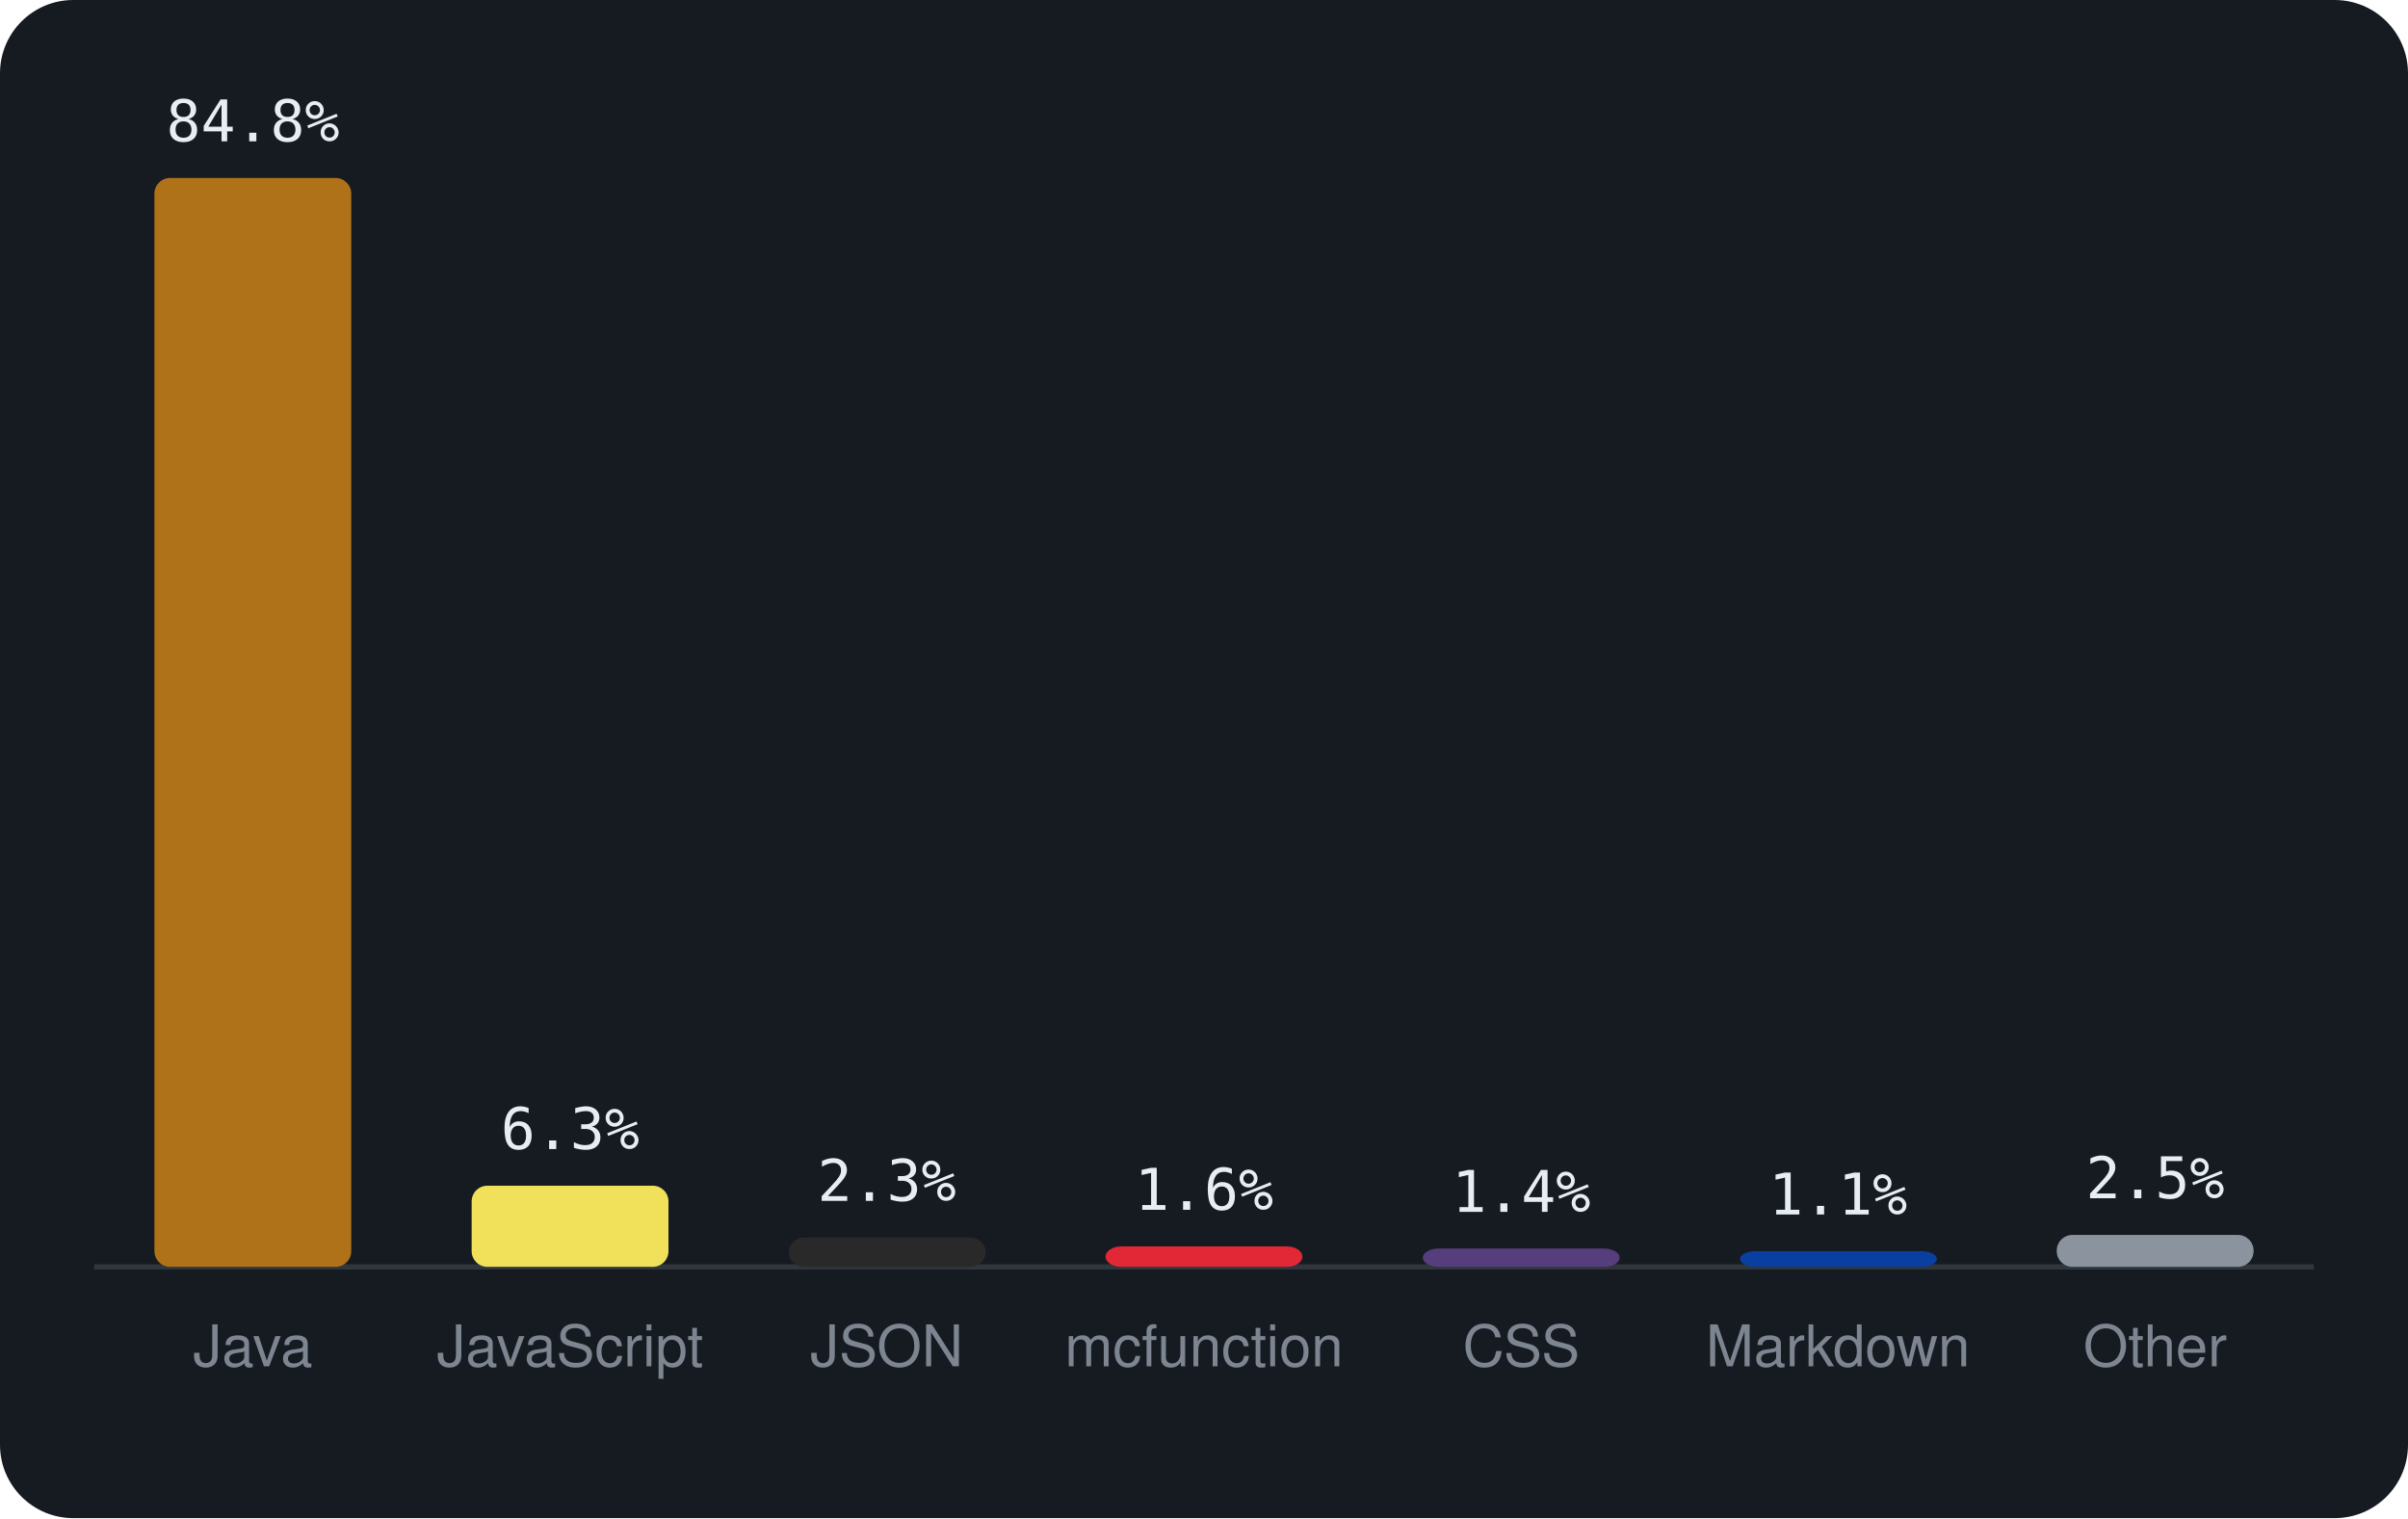
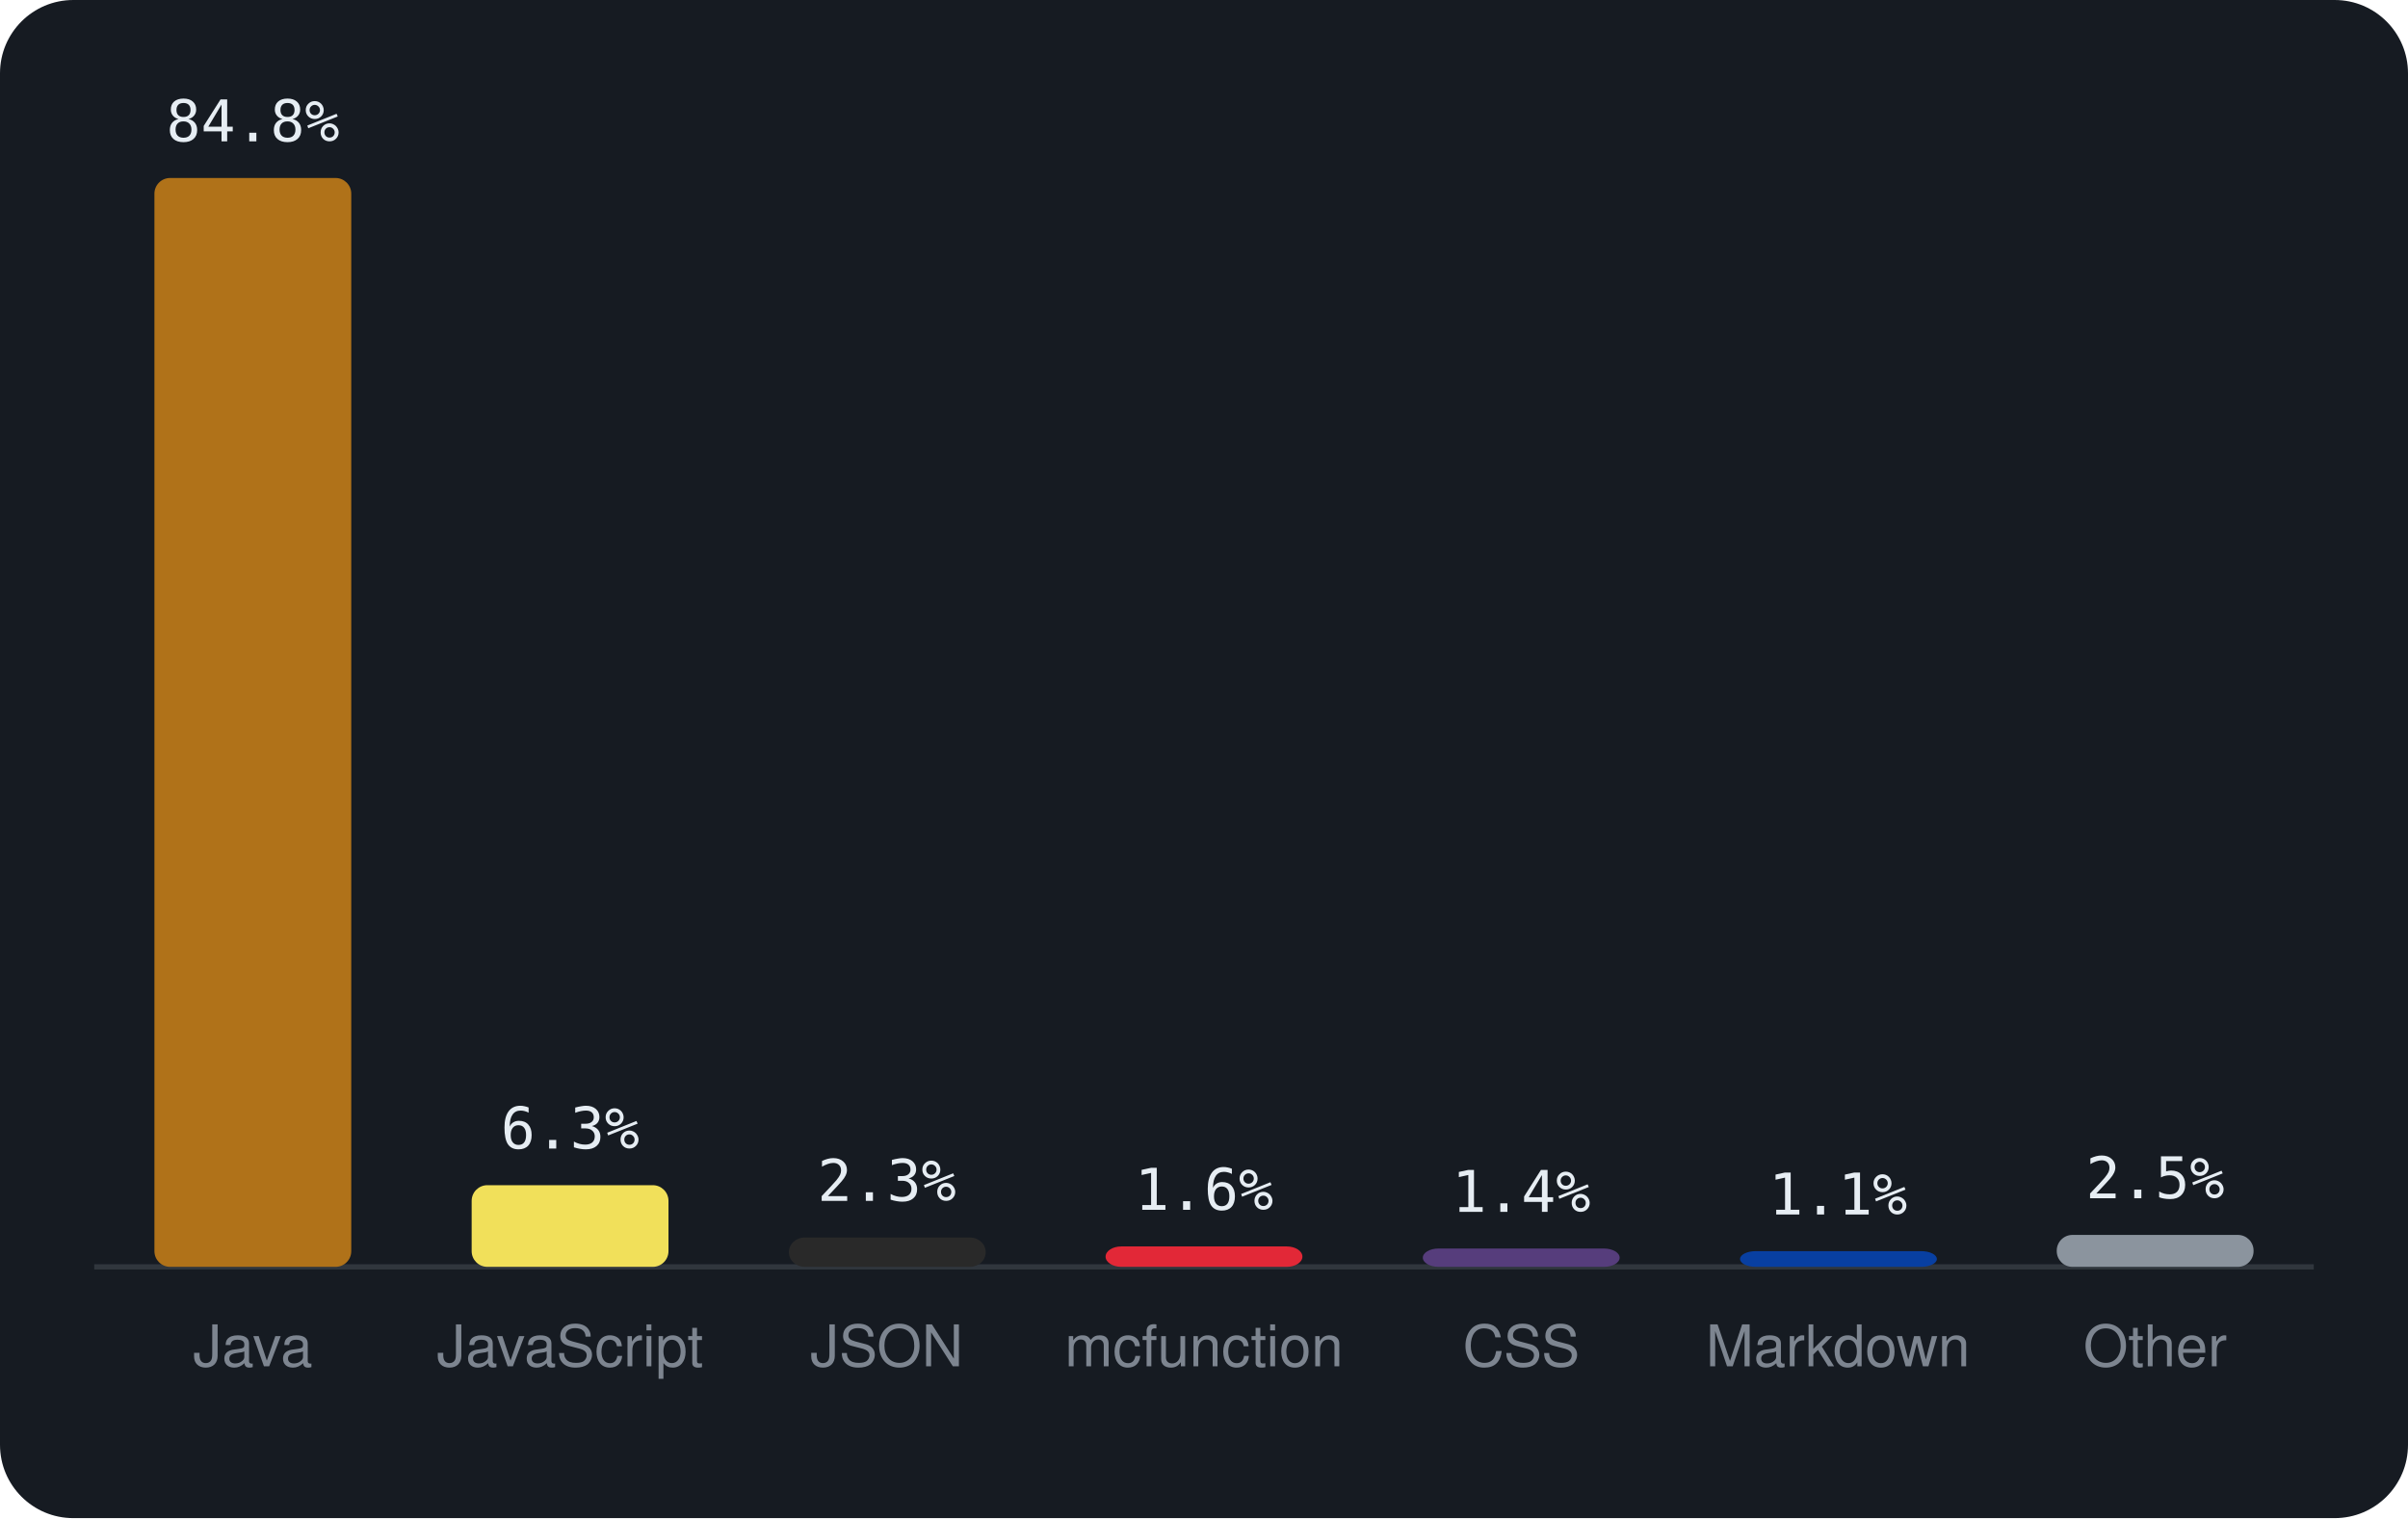
<svg xmlns="http://www.w3.org/2000/svg" viewBox="0 0 460 290" width="460" height="290" font-family="-apple-system,BlinkMacSystemFont,'Segoe UI',Helvetica,Arial,sans-serif">
  <rect width="460" height="290" rx="14" fill="#161b22" />
  <line x1="18" y1="242" x2="442" y2="242" stroke="#30363d" />
  <rect x="29.5" y="34.0" width="37.6" height="208.0" rx="3" fill="#b07219" />
  <text x="48.3" y="27.0" text-anchor="middle" font-size="11" font-family="monospace" fill="#e6edf3">84.8%</text>
  <text x="48.3" y="261" text-anchor="middle" font-size="11" fill="#7d8590">Java</text>
-   <rect x="90.1" y="226.5" width="37.6" height="15.5" rx="3" fill="#f1e05a" />
-   <text x="108.9" y="219.5" text-anchor="middle" font-size="11" font-family="monospace" fill="#e6edf3">6.3%</text>
+   <rect x="90.1" y="226.4" width="37.6" height="15.6" rx="3" fill="#f1e05a" />
+   <text x="108.9" y="219.4" text-anchor="middle" font-size="11" font-family="monospace" fill="#e6edf3">6.3%</text>
  <text x="108.9" y="261" text-anchor="middle" font-size="11" fill="#7d8590">JavaScript</text>
  <rect x="150.7" y="236.4" width="37.6" height="5.6" rx="3" fill="#292929" />
  <text x="169.4" y="229.4" text-anchor="middle" font-size="11" font-family="monospace" fill="#e6edf3">2.3%</text>
  <text x="169.4" y="261" text-anchor="middle" font-size="11" fill="#7d8590">JSON</text>
  <rect x="211.2" y="238.1" width="37.6" height="3.9" rx="3" fill="#E22837" />
  <text x="230.0" y="231.1" text-anchor="middle" font-size="11" font-family="monospace" fill="#e6edf3">1.6%</text>
  <text x="230.0" y="261" text-anchor="middle" font-size="11" fill="#7d8590">mcfunction</text>
  <rect x="271.8" y="238.5" width="37.6" height="3.5" rx="3" fill="#563d7c" />
  <text x="290.6" y="231.5" text-anchor="middle" font-size="11" font-family="monospace" fill="#e6edf3">1.4%</text>
  <text x="290.6" y="261" text-anchor="middle" font-size="11" fill="#7d8590">CSS</text>
  <rect x="332.4" y="239.0" width="37.6" height="3.0" rx="3" fill="#083fa1" />
  <text x="351.1" y="232.0" text-anchor="middle" font-size="11" font-family="monospace" fill="#e6edf3">1.1%</text>
  <text x="351.1" y="261" text-anchor="middle" font-size="11" fill="#7d8590">Markdown</text>
  <rect x="392.9" y="235.9" width="37.6" height="6.1" rx="3" fill="#8b949e" />
  <text x="411.7" y="228.9" text-anchor="middle" font-size="11" font-family="monospace" fill="#e6edf3">2.5%</text>
  <text x="411.7" y="261" text-anchor="middle" font-size="11" fill="#7d8590">Other</text>
</svg>
